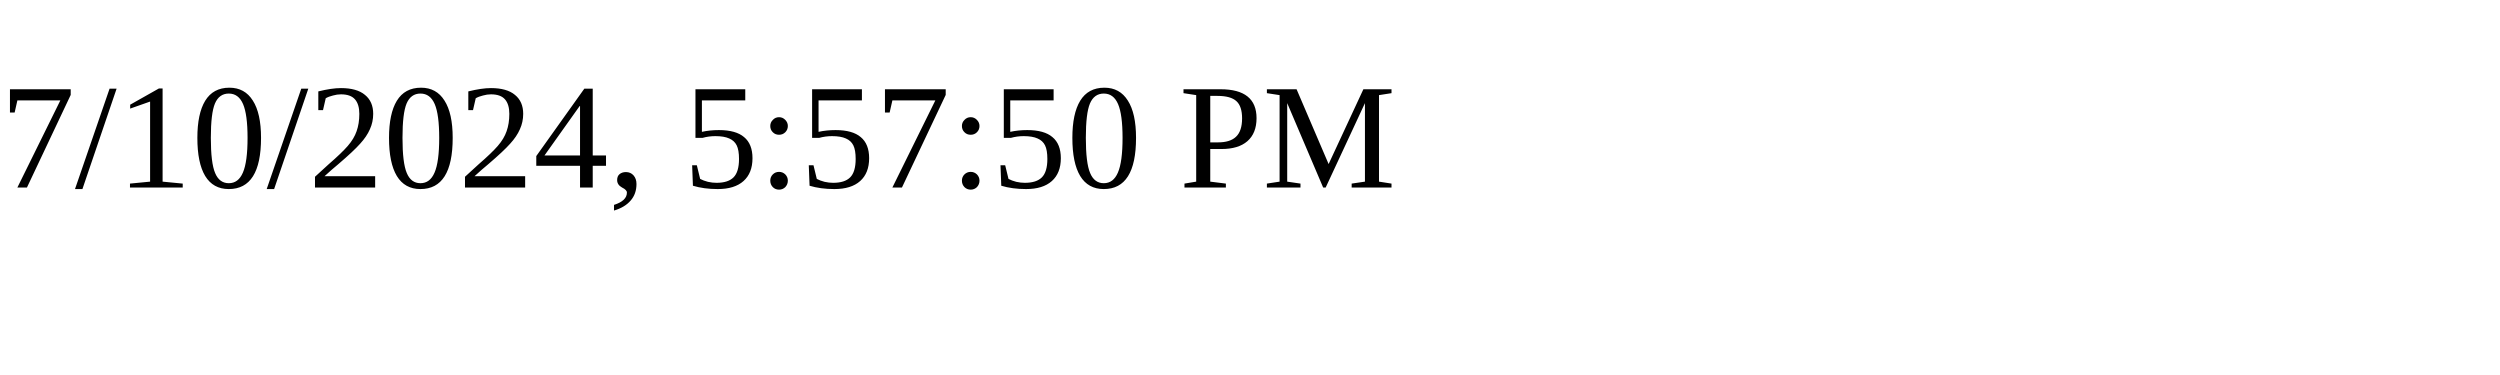
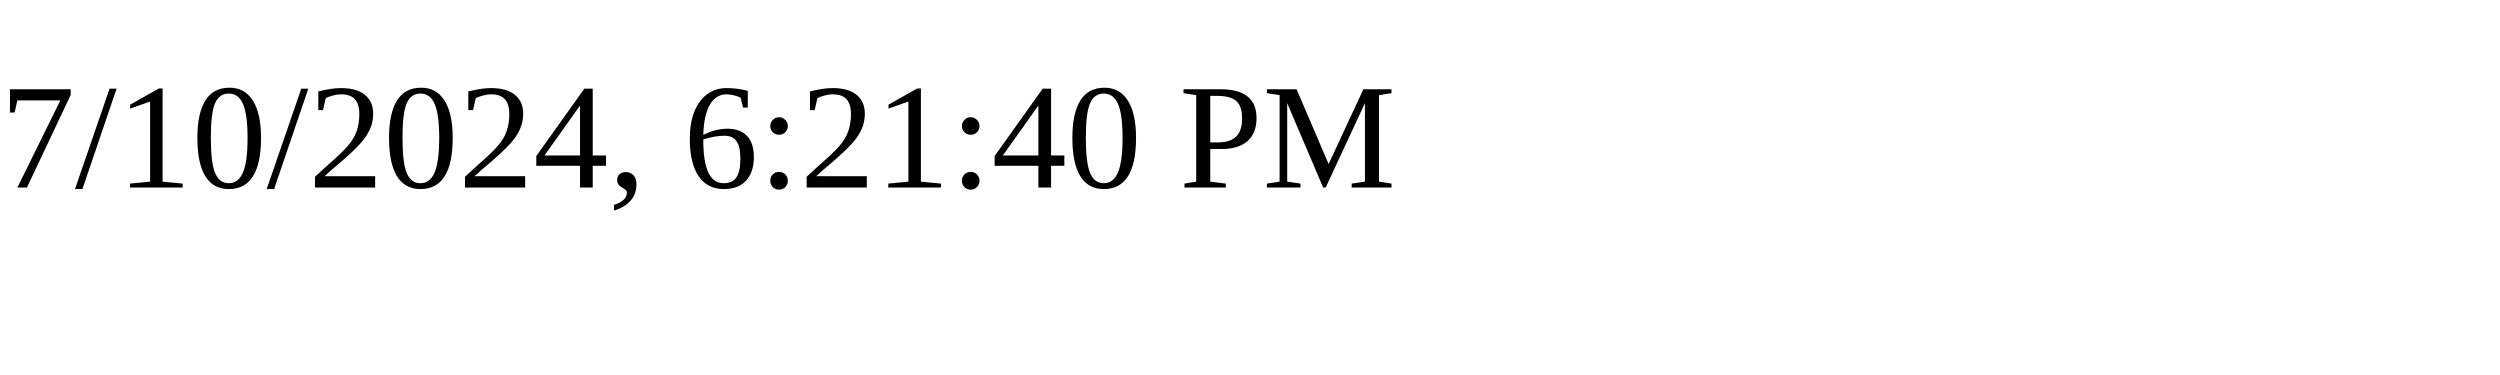
<svg xmlns="http://www.w3.org/2000/svg" height="30" width="200">
-   <text x="0" y="15">7/10/2024, 5:57:50 PM</text>
+   <text x="0" y="15">7/10/2024, 6:21:40 PM</text>
</svg>
